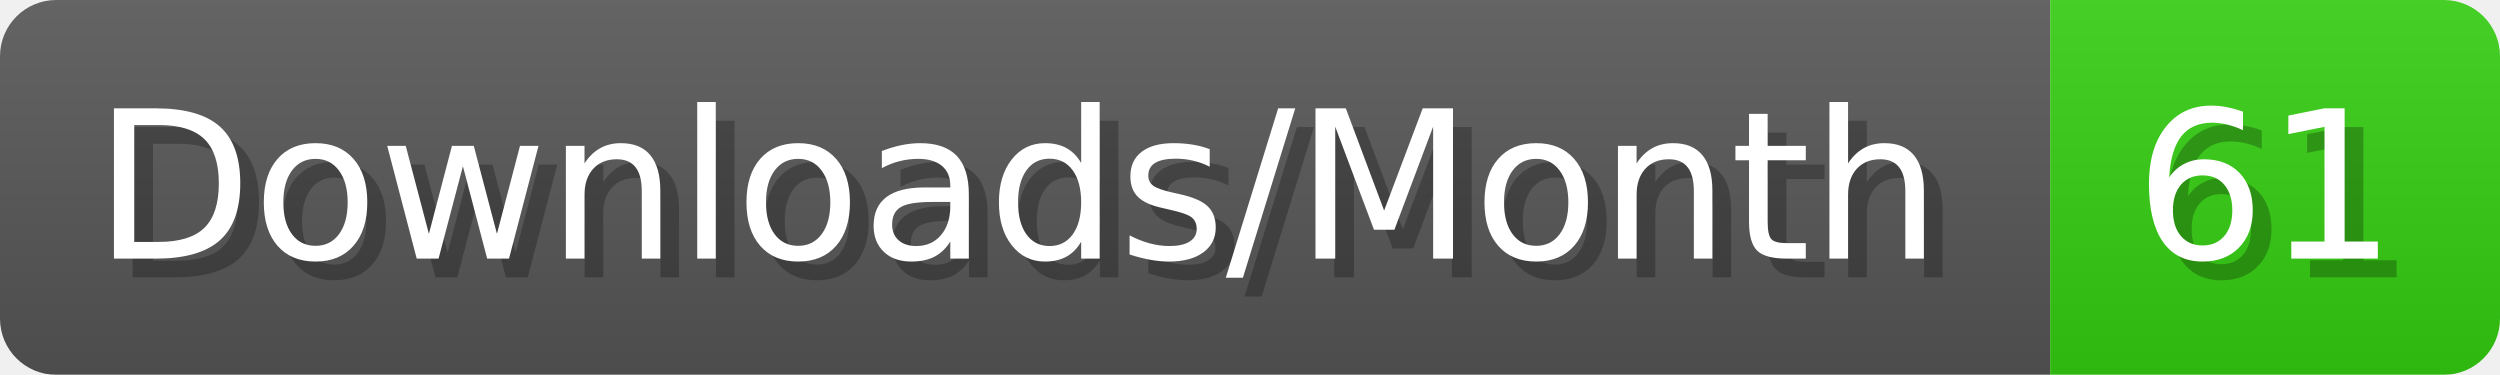
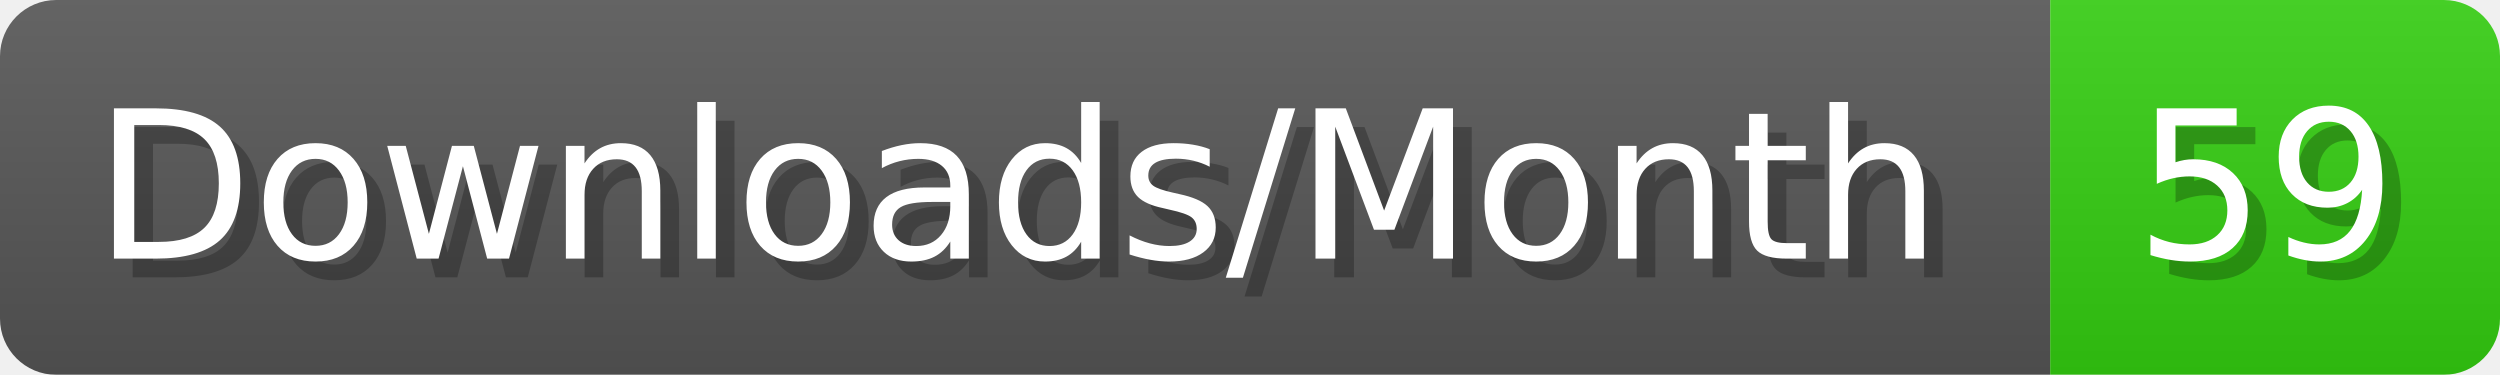
- <svg xmlns="http://www.w3.org/2000/svg" width="133.4" height="20" viewBox="0 0 1334 200" role="img" aria-label="Downloads/Month: 61">
+ <svg xmlns="http://www.w3.org/2000/svg" width="133.4" height="20" viewBox="0 0 1334 200" role="img" aria-label="Downloads/Month: 59">
  <linearGradient id="YlXUI" x2="0" y2="100%">
    <stop offset="0" stop-opacity=".1" stop-color="#EEE" />
    <stop offset="1" stop-opacity=".1" />
  </linearGradient>
  <mask id="JHhop">
    <rect width="1334" height="200" rx="30" fill="#FFF" />
  </mask>
  <g mask="url(#JHhop)">
    <rect width="1094" height="200" fill="#555" />
    <rect width="240" height="200" fill="#3C1" x="1094" />
    <rect width="1334" height="200" fill="url(#YlXUI)" />
  </g>
  <g aria-hidden="true" fill="#fff" text-anchor="start" font-family="Verdana,DejaVu Sans,sans-serif" font-size="110">
    <text x="60" y="148" textLength="994" fill="#000" opacity="0.25">Downloads/Month</text>
    <text x="50" y="138" textLength="994">Downloads/Month</text>
-     <text x="1149" y="148" textLength="140" fill="#000" opacity="0.25">61</text>
-     <text x="1139" y="138" textLength="140">61</text>
+     <text x="1149" y="148" textLength="140" fill="#000" opacity="0.25">59</text>
+     <text x="1139" y="138" textLength="140">59</text>
  </g>
</svg>
